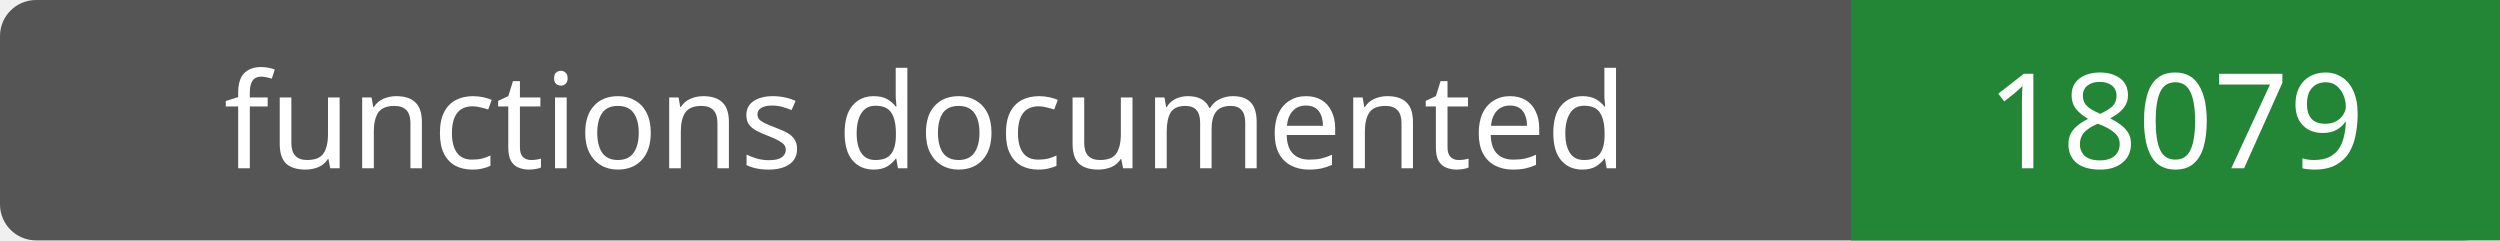
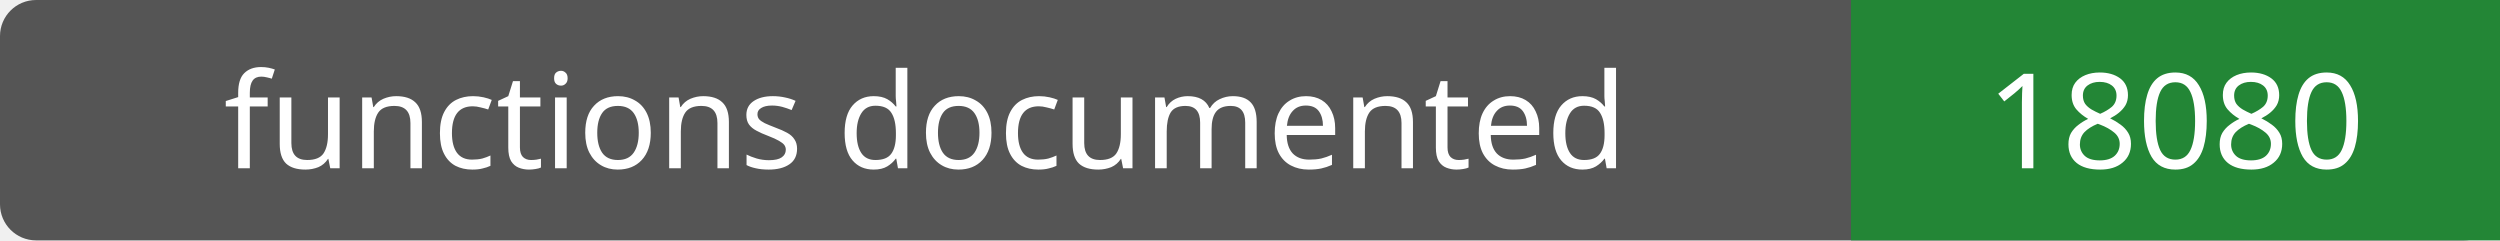
- <svg xmlns="http://www.w3.org/2000/svg" width="208" height="20" role="img" aria-label="functions documented: 18079">
+ <svg xmlns="http://www.w3.org/2000/svg" width="208" height="20" role="img" aria-label="functions documented: 18080">
  <rect width="208" height="20" rx="3" fill="#555" />
  <path fill="#238636" d="M154 0h54v20H154z" />
  <g fill="#fff" text-anchor="middle" font-family="Verdana,sans-serif" font-size="11">
    <text x="77.0" y="14">functions documented</text>
-     <text x="181.0" y="14">18079</text>
+     <text x="181.0" y="14">18080</text>
  </g>
</svg>
